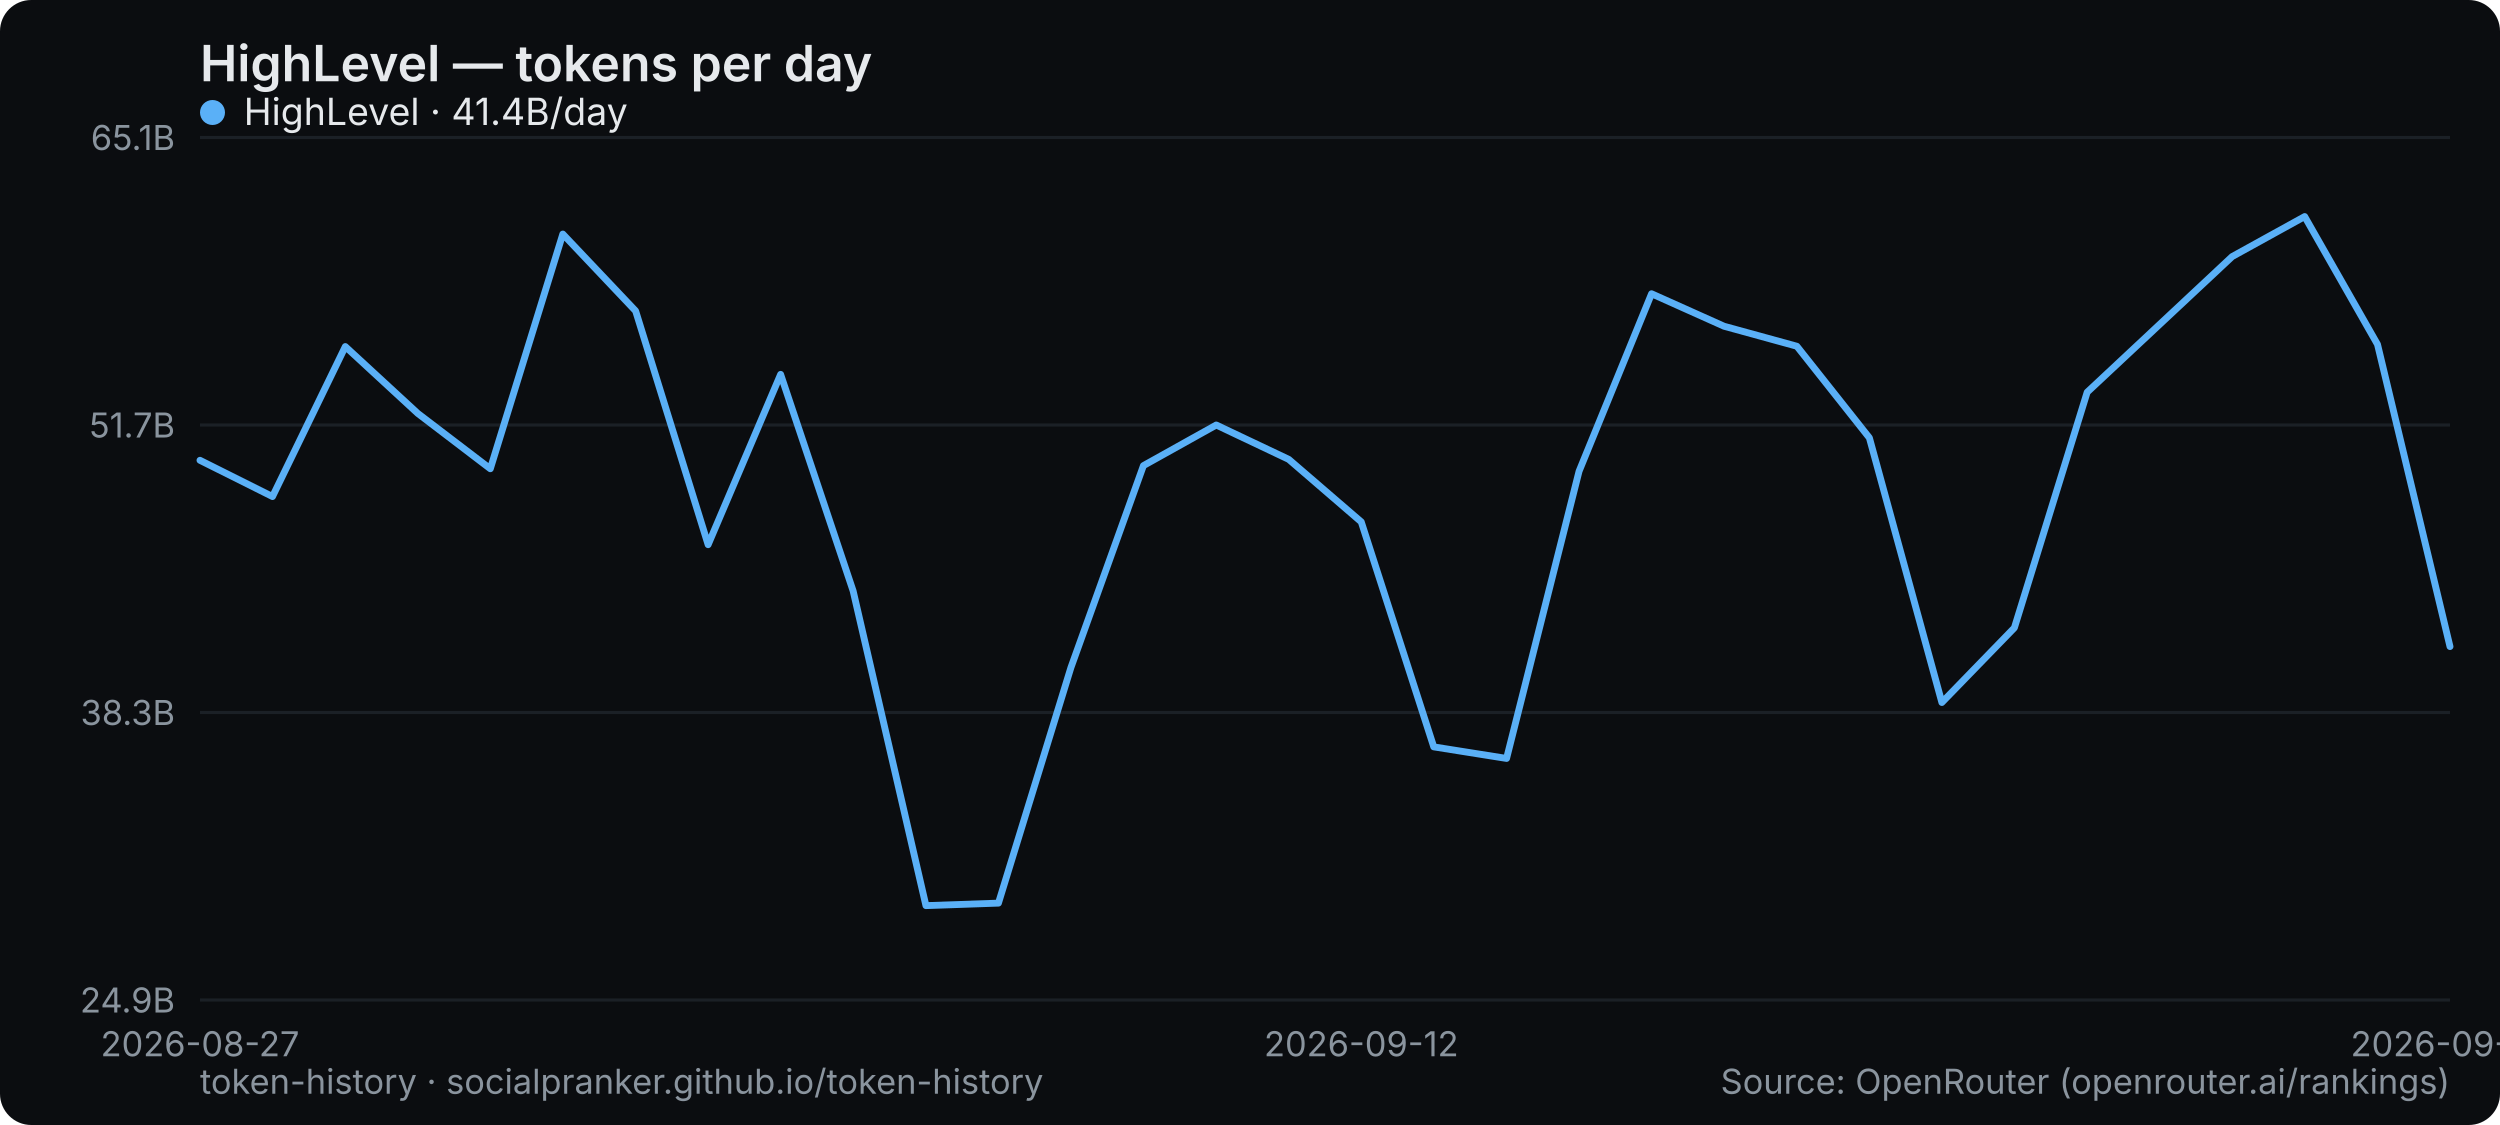
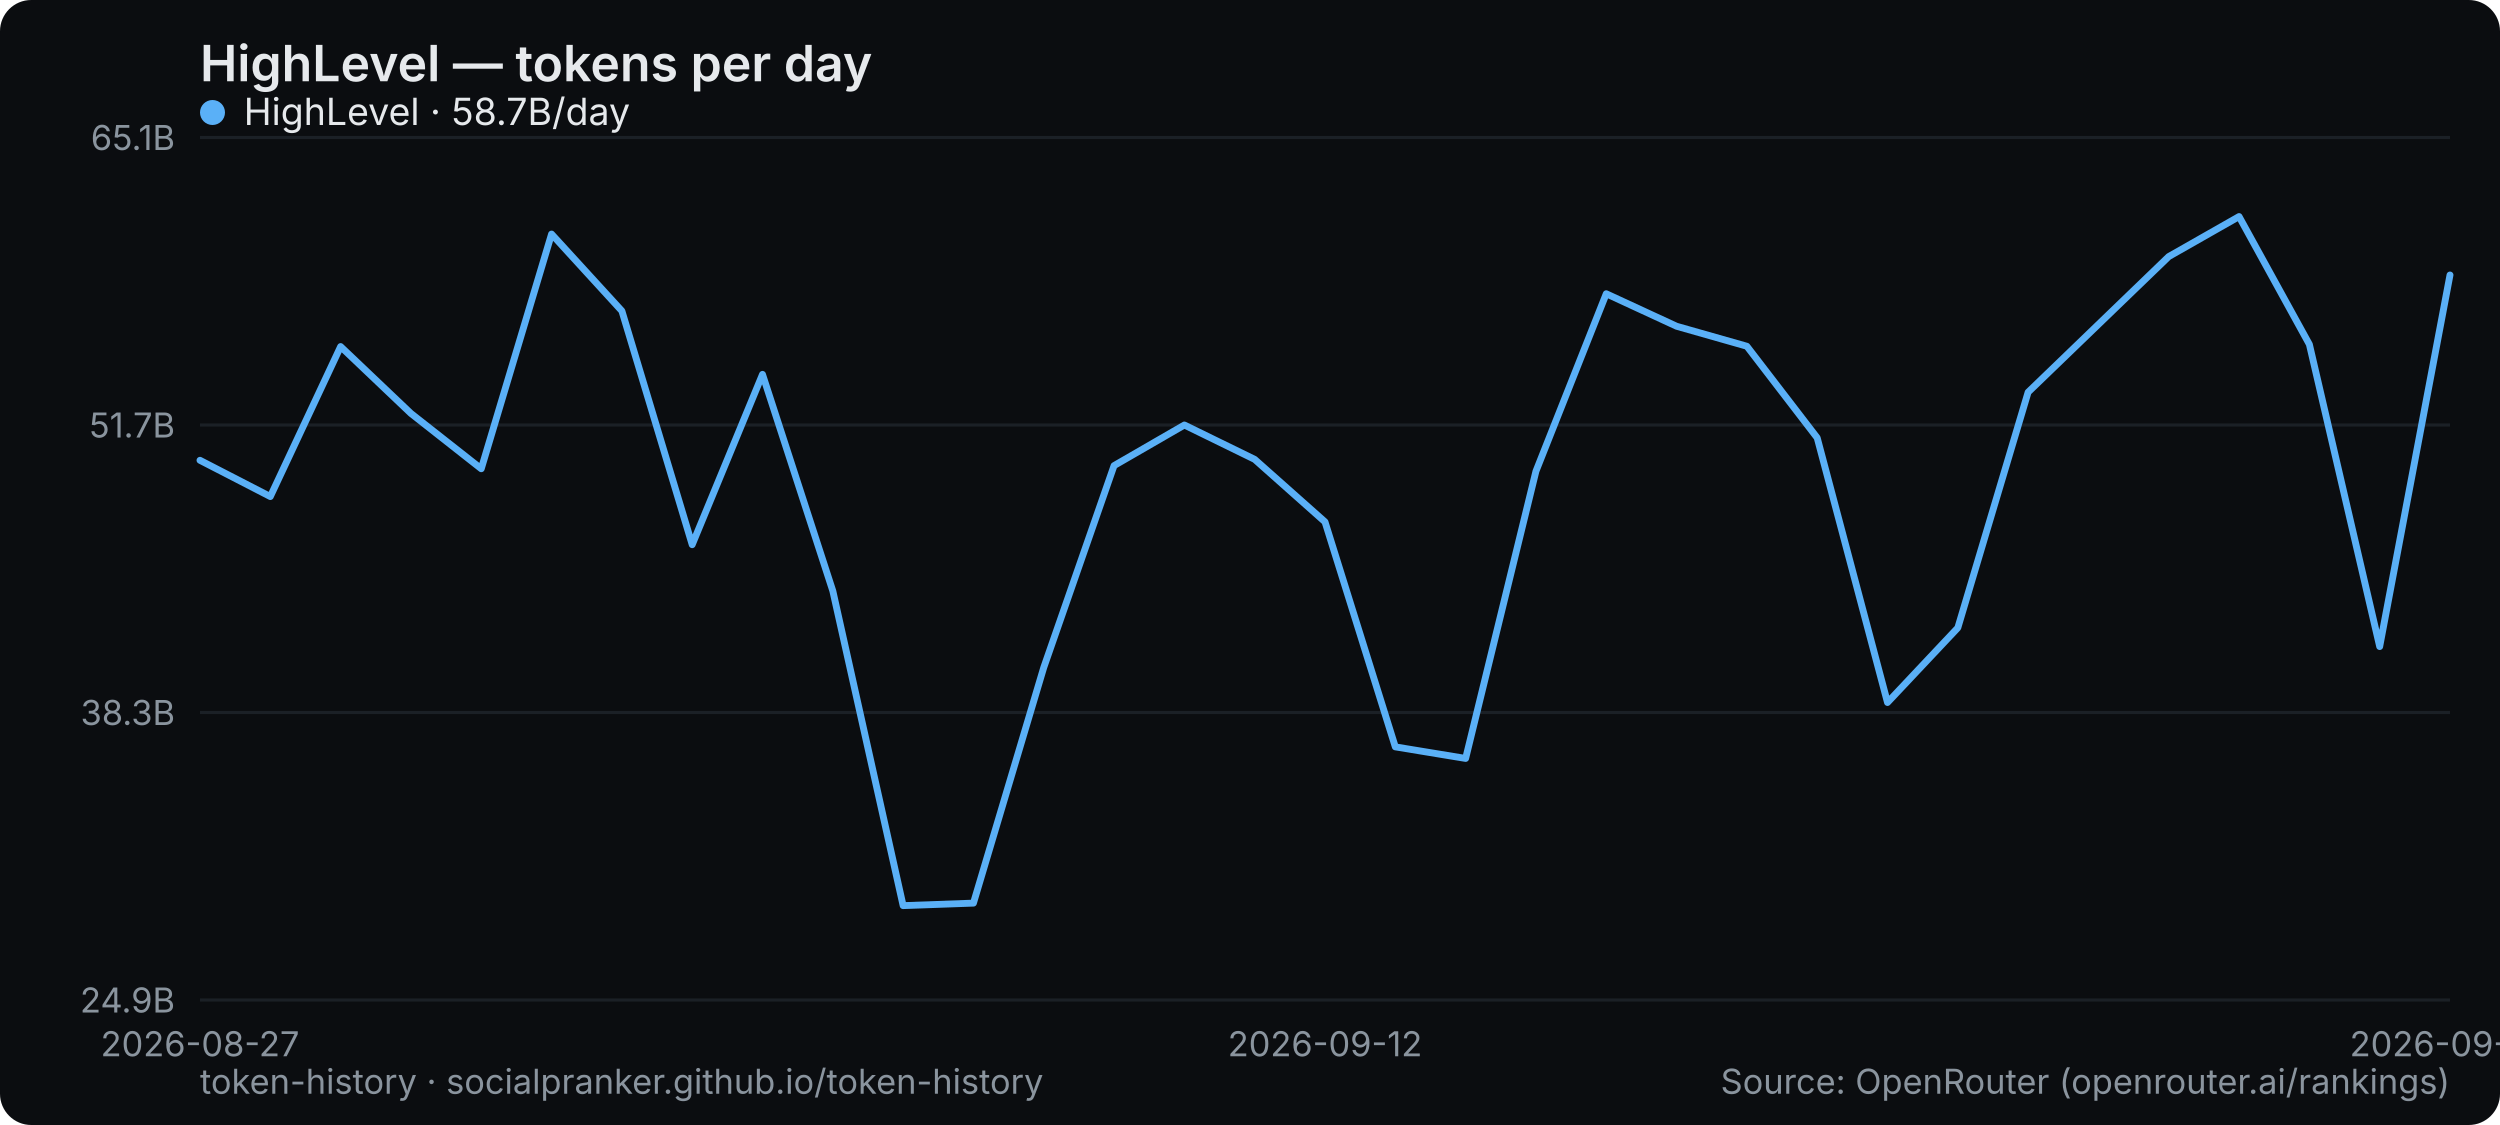
<svg xmlns="http://www.w3.org/2000/svg" width="800" height="360" viewBox="0 0 800 360" role="img" aria-label="HighLevel — tokens per day">
  <rect width="800" height="360" rx="10" fill="#0b0d10" />
  <text x="64" y="26" font-family="system-ui,-apple-system,Segoe UI,sans-serif" font-size="16" font-weight="600" fill="#e6e9ec">HighLevel — tokens per day</text>
  <line x1="64" y1="320" x2="784" y2="320" stroke="#1b2026" stroke-width="1" />
  <text x="56" y="324" text-anchor="end" font-family="system-ui,-apple-system,Segoe UI,sans-serif" font-size="11" fill="#8a949e">24.9B</text>
  <line x1="64" y1="228" x2="784" y2="228" stroke="#1b2026" stroke-width="1" />
  <text x="56" y="232" text-anchor="end" font-family="system-ui,-apple-system,Segoe UI,sans-serif" font-size="11" fill="#8a949e">38.3B</text>
  <line x1="64" y1="136" x2="784" y2="136" stroke="#1b2026" stroke-width="1" />
  <text x="56" y="140" text-anchor="end" font-family="system-ui,-apple-system,Segoe UI,sans-serif" font-size="11" fill="#8a949e">51.7B</text>
  <line x1="64" y1="44" x2="784" y2="44" stroke="#1b2026" stroke-width="1" />
  <text x="56" y="48" text-anchor="end" font-family="system-ui,-apple-system,Segoe UI,sans-serif" font-size="11" fill="#8a949e">65.1B</text>
  <text x="64" y="338" text-anchor="middle" font-family="system-ui,-apple-system,Segoe UI,sans-serif" font-size="11" fill="#8a949e">2026-08-27</text>
-   <text x="435.613" y="338" text-anchor="middle" font-family="system-ui,-apple-system,Segoe UI,sans-serif" font-size="11" fill="#8a949e">2026-09-12</text>
-   <text x="784" y="338" text-anchor="middle" font-family="system-ui,-apple-system,Segoe UI,sans-serif" font-size="11" fill="#8a949e">2026-09-27</text>
-   <polyline points="64.0,147.3 87.2,158.9 110.5,110.9 133.7,132.3 156.9,150.0 180.1,74.9 203.4,99.5 226.6,174.3 249.8,119.8 273.0,189.1 296.3,289.8 319.5,289.0 342.7,213.6 365.9,149.0 389.2,136.0 412.4,147.0 435.6,167.0 458.8,239.0 482.1,242.7 505.3,150.8 528.5,94.0 551.7,104.4 575.0,110.8 598.2,140.1 621.4,224.8 644.6,200.9 667.9,125.5 691.1,103.8 714.3,82.1 737.5,69.3 760.8,110.2 784.0,206.9" fill="none" stroke="#5ab0f7" stroke-width="2.2" stroke-linejoin="round" stroke-linecap="round" />
+   <text x="424" y="338" text-anchor="middle" font-family="system-ui,-apple-system,Segoe UI,sans-serif" font-size="11" fill="#8a949e">2026-09-12</text>
+   <text x="784" y="338" text-anchor="middle" font-family="system-ui,-apple-system,Segoe UI,sans-serif" font-size="11" fill="#8a949e">2026-09-29</text>
+   <polyline points="64.0,147.3 86.5,158.9 109.0,110.9 131.5,132.3 154.0,150.0 176.5,74.9 199.0,99.5 221.5,174.3 244.0,119.8 266.5,189.1 289.0,289.8 311.5,289.0 334.0,213.6 356.5,149.0 379.0,136.0 401.5,147.0 424.0,167.0 446.5,239.0 469.0,242.7 491.5,150.8 514.0,94.0 536.5,104.4 559.0,110.8 581.5,140.1 604.0,224.8 626.5,200.9 649.0,125.5 671.5,103.8 694.0,82.1 716.5,69.3 739.0,110.2 761.5,206.9 784.0,88.0" fill="none" stroke="#5ab0f7" stroke-width="2.2" stroke-linejoin="round" stroke-linecap="round" />
  <g font-family="system-ui,-apple-system,Segoe UI,sans-serif" font-size="12">
    <circle cx="68" cy="36" r="4" fill="#5ab0f7" />
-     <text x="78" y="40" fill="#e6e9ec">HighLevel · 41.4B/day</text>
+     <text x="78" y="40" fill="#e6e9ec">HighLevel · 58.7B/day</text>
  </g>
  <text x="64" y="350" font-family="system-ui,-apple-system,Segoe UI,sans-serif" font-size="11" fill="#8a949e">token-history · socialpranker.github.io/token-history</text>
  <text x="784" y="350" text-anchor="end" font-family="system-ui,-apple-system,Segoe UI,sans-serif" font-size="11" fill="#8a949e">Source: OpenRouter (openrouter.ai/rankings)</text>
</svg>
